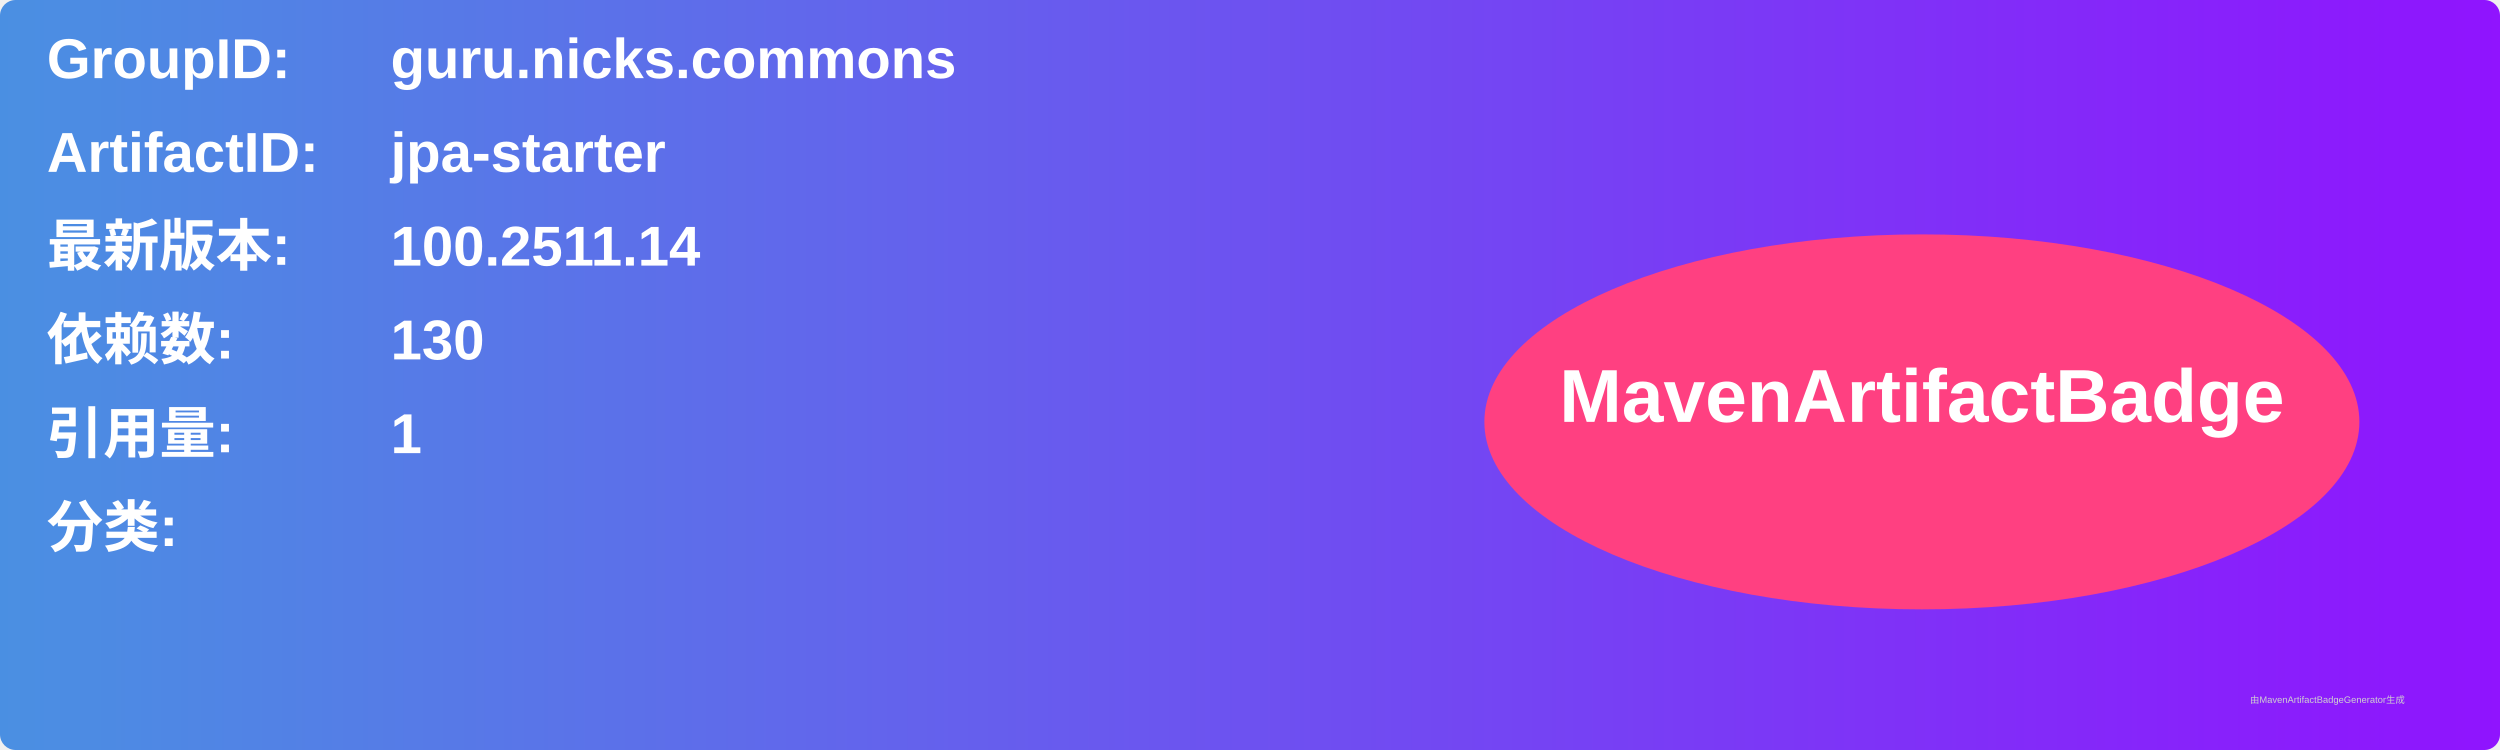
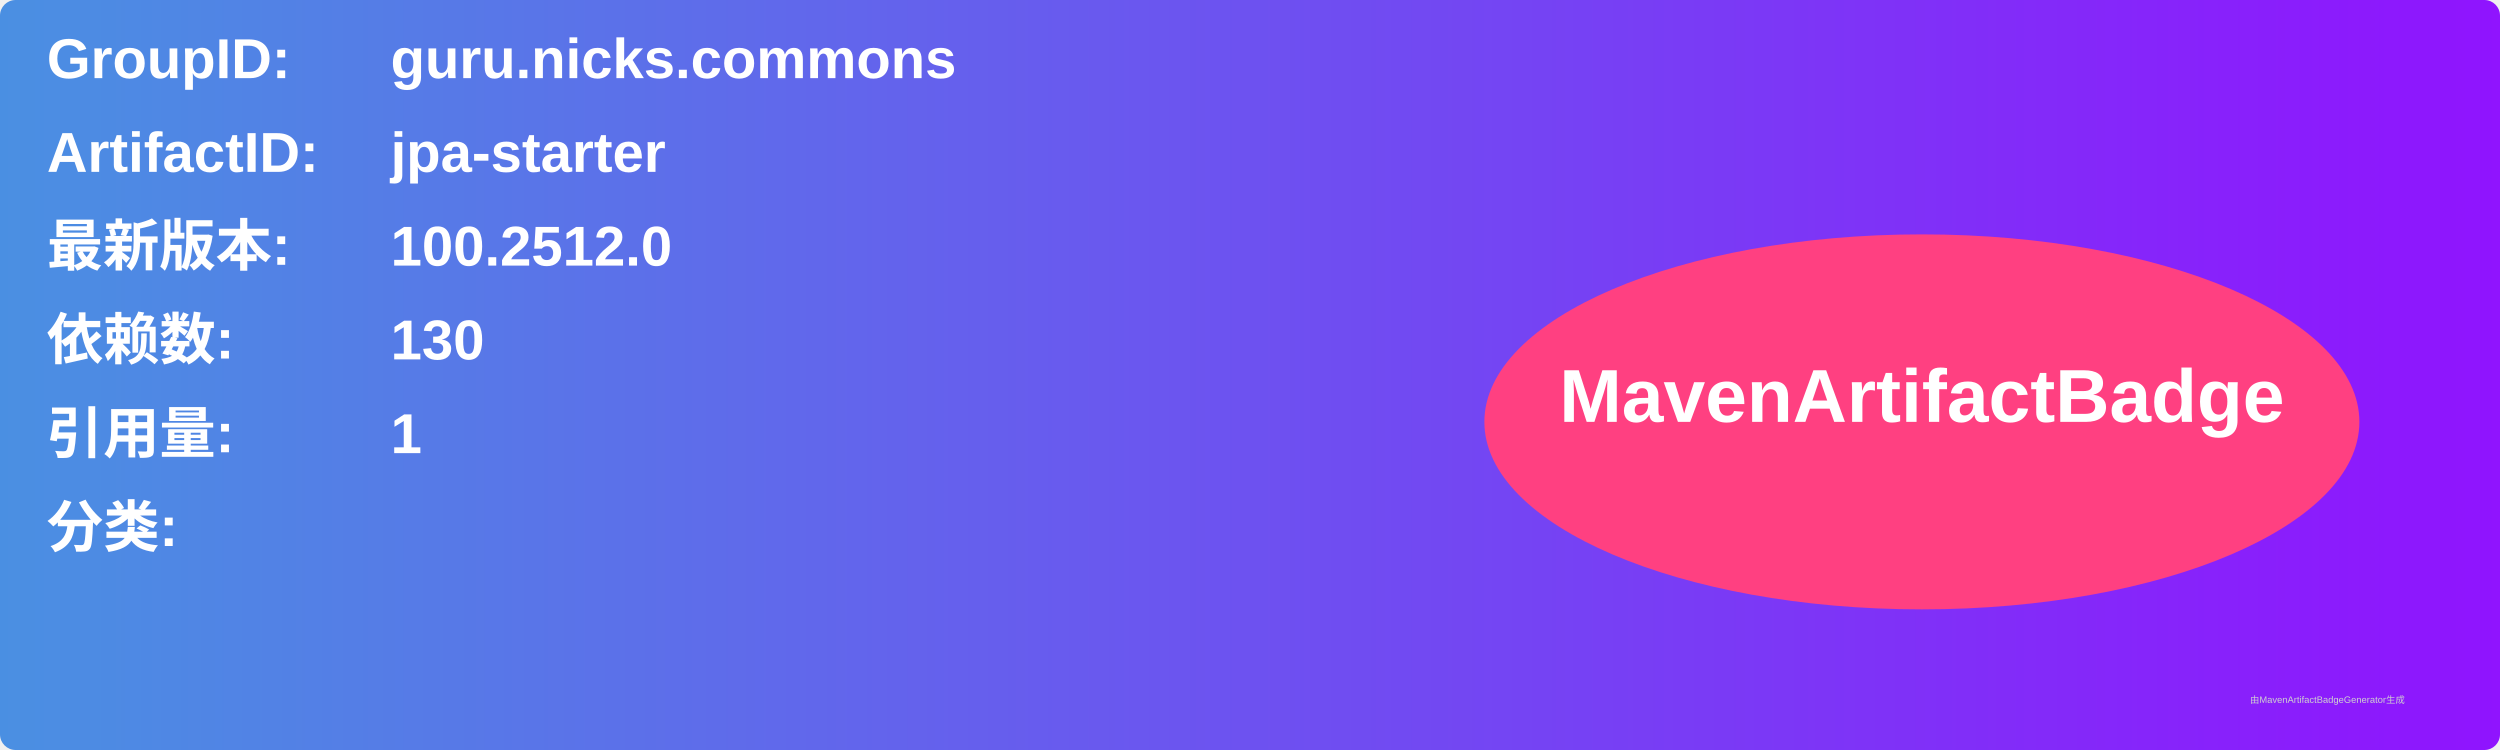
<svg xmlns="http://www.w3.org/2000/svg" width="800" height="240" viewBox="0 0 800 240">
  <linearGradient id="grad" x1="0%" y1="0%" x2="100%" y2="0%">
    <stop offset="0%" stop-color="#4a90e2" />
    <stop offset="100%" stop-color="#9013fe" />
  </linearGradient>
  <rect width="100%" height="100%" rx="5" ry="5" fill="url(#grad)" />
  <g transform="translate(15, 15)">
    <text x="0" y="10" font-family="Arial" font-size="18" fill="white" font-weight="bold" width="260">GroupID:</text>
    <text x="110" y="10" font-family="Arial" font-size="18" fill="white" font-weight="bold" width="460">guru.nicks.commons</text>
    <text x="0" y="40" font-family="Arial" font-size="18" fill="white" font-weight="bold" width="260">ArtifactID:</text>
    <text x="110" y="40" font-family="Arial" font-size="18" fill="white" font-weight="bold" width="460">jpa-starter</text>
    <text x="0" y="70" font-family="Arial" font-size="18" fill="white" font-weight="bold">最新版本:</text>
    <text x="110" y="70" font-family="Arial" font-size="18" fill="white" font-weight="bold">
-       <tspan font-weight="bold">100.2511.14</tspan>
+       <tspan font-weight="bold">100.2512.0</tspan>
    </text>
    <text x="0" y="100" font-family="Arial" font-size="18" fill="white" font-weight="bold">依赖数: </text>
    <text x="110" y="100" font-family="Arial" font-size="18" fill="white">
      <tspan font-weight="bold">130</tspan>
    </text>
    <text x="0" y="130" font-family="Arial" font-size="18" fill="white" font-weight="bold">引用量: </text>
    <text x="110" y="130" font-family="Arial" font-size="18" fill="white">
      <tspan font-weight="bold">1</tspan>
    </text>
    <text x="0" y="160" font-family="Arial" font-size="18" fill="white" font-weight="bold">分类:</text>
    <text x="10" y="190" font-family="Arial" font-size="10" fill="white">
      <tspan font-weight="bold" />
    </text>
    <ellipse cx="600" cy="120" rx="140" ry="60" fill="#ff4081" />
    <text x="600" y="120" text-anchor="middle" font-family="Arial" font-size="24" fill="white" font-weight="bold">MavenArtifactBadge</text>
  </g>
  <text x="720" y="225" font-family="Arial" font-size="3" fill="#d0d0d0">由MavenArtifactBadgeGenerator生成</text>
</svg>
